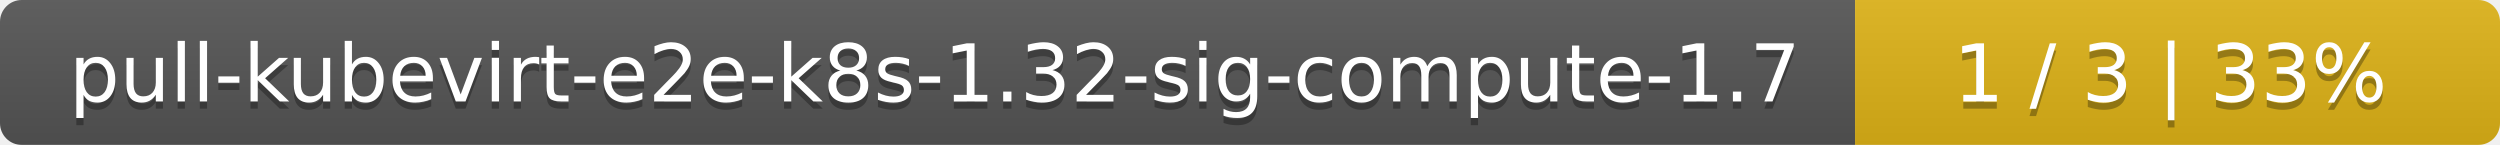
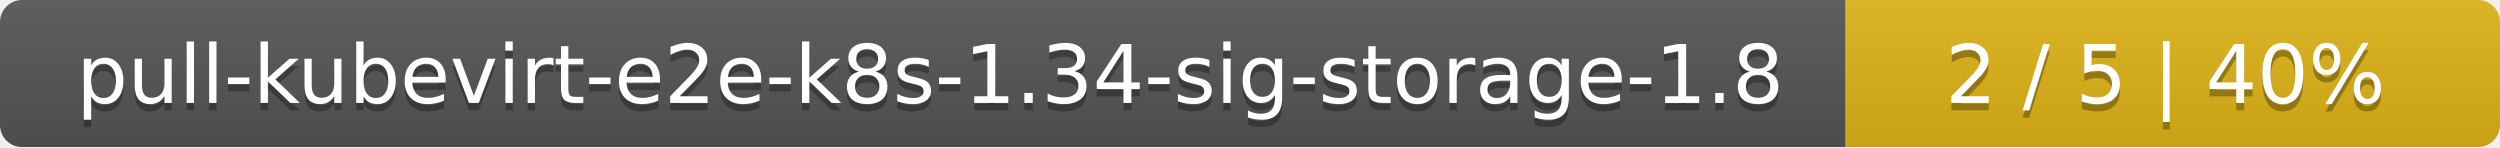
- <svg xmlns="http://www.w3.org/2000/svg" width="345" height="20">
+ <svg xmlns="http://www.w3.org/2000/svg" width="340" height="20">
  <linearGradient id="smooth" x2="0" y2="100%">
    <stop offset="0" stop-color="#bbb" stop-opacity=".1" />
    <stop offset="1" stop-opacity=".1" />
  </linearGradient>
  <mask id="round">
-     <rect width="345" height="20" rx="3" fill="#fff" />
+     <rect width="340" height="20" rx="3" fill="#fff" />
  </mask>
  <g mask="url(#round)">
-     <rect width="256" height="20" fill="#555" />
-     <rect x="256" width="89" height="20" fill="#dfb317" />
-     <rect width="345" height="20" fill="url(#smooth)" />
+     <rect width="251" height="20" fill="#555" />
+     <rect x="251" width="89" height="20" fill="#dfb317" />
+     <rect width="340" height="20" fill="url(#smooth)" />
  </g>
  <g fill="#fff" text-anchor="middle" font-family="DejaVu Sans,Verdana,Geneva,sans-serif" font-size="11">
-     <text x="129" y="15" fill="#010101" fill-opacity=".3">pull-kubevirt-e2e-k8s-1.32-sig-compute-1.7</text>
-     <text x="129" y="14">pull-kubevirt-e2e-k8s-1.32-sig-compute-1.7</text>
-     <text x="299.5" y="15" fill="#010101" fill-opacity=".3">1 / 3    |    33%</text>
-     <text x="299.5" y="14">1 / 3    |    33%</text>
+     <text x="126.5" y="15" fill="#010101" fill-opacity=".3">pull-kubevirt-e2e-k8s-1.34-sig-storage-1.8</text>
+     <text x="126.5" y="14">pull-kubevirt-e2e-k8s-1.34-sig-storage-1.8</text>
+     <text x="294.5" y="15" fill="#010101" fill-opacity=".3">2 / 5    |    40%</text>
+     <text x="294.5" y="14">2 / 5    |    40%</text>
  </g>
</svg>
